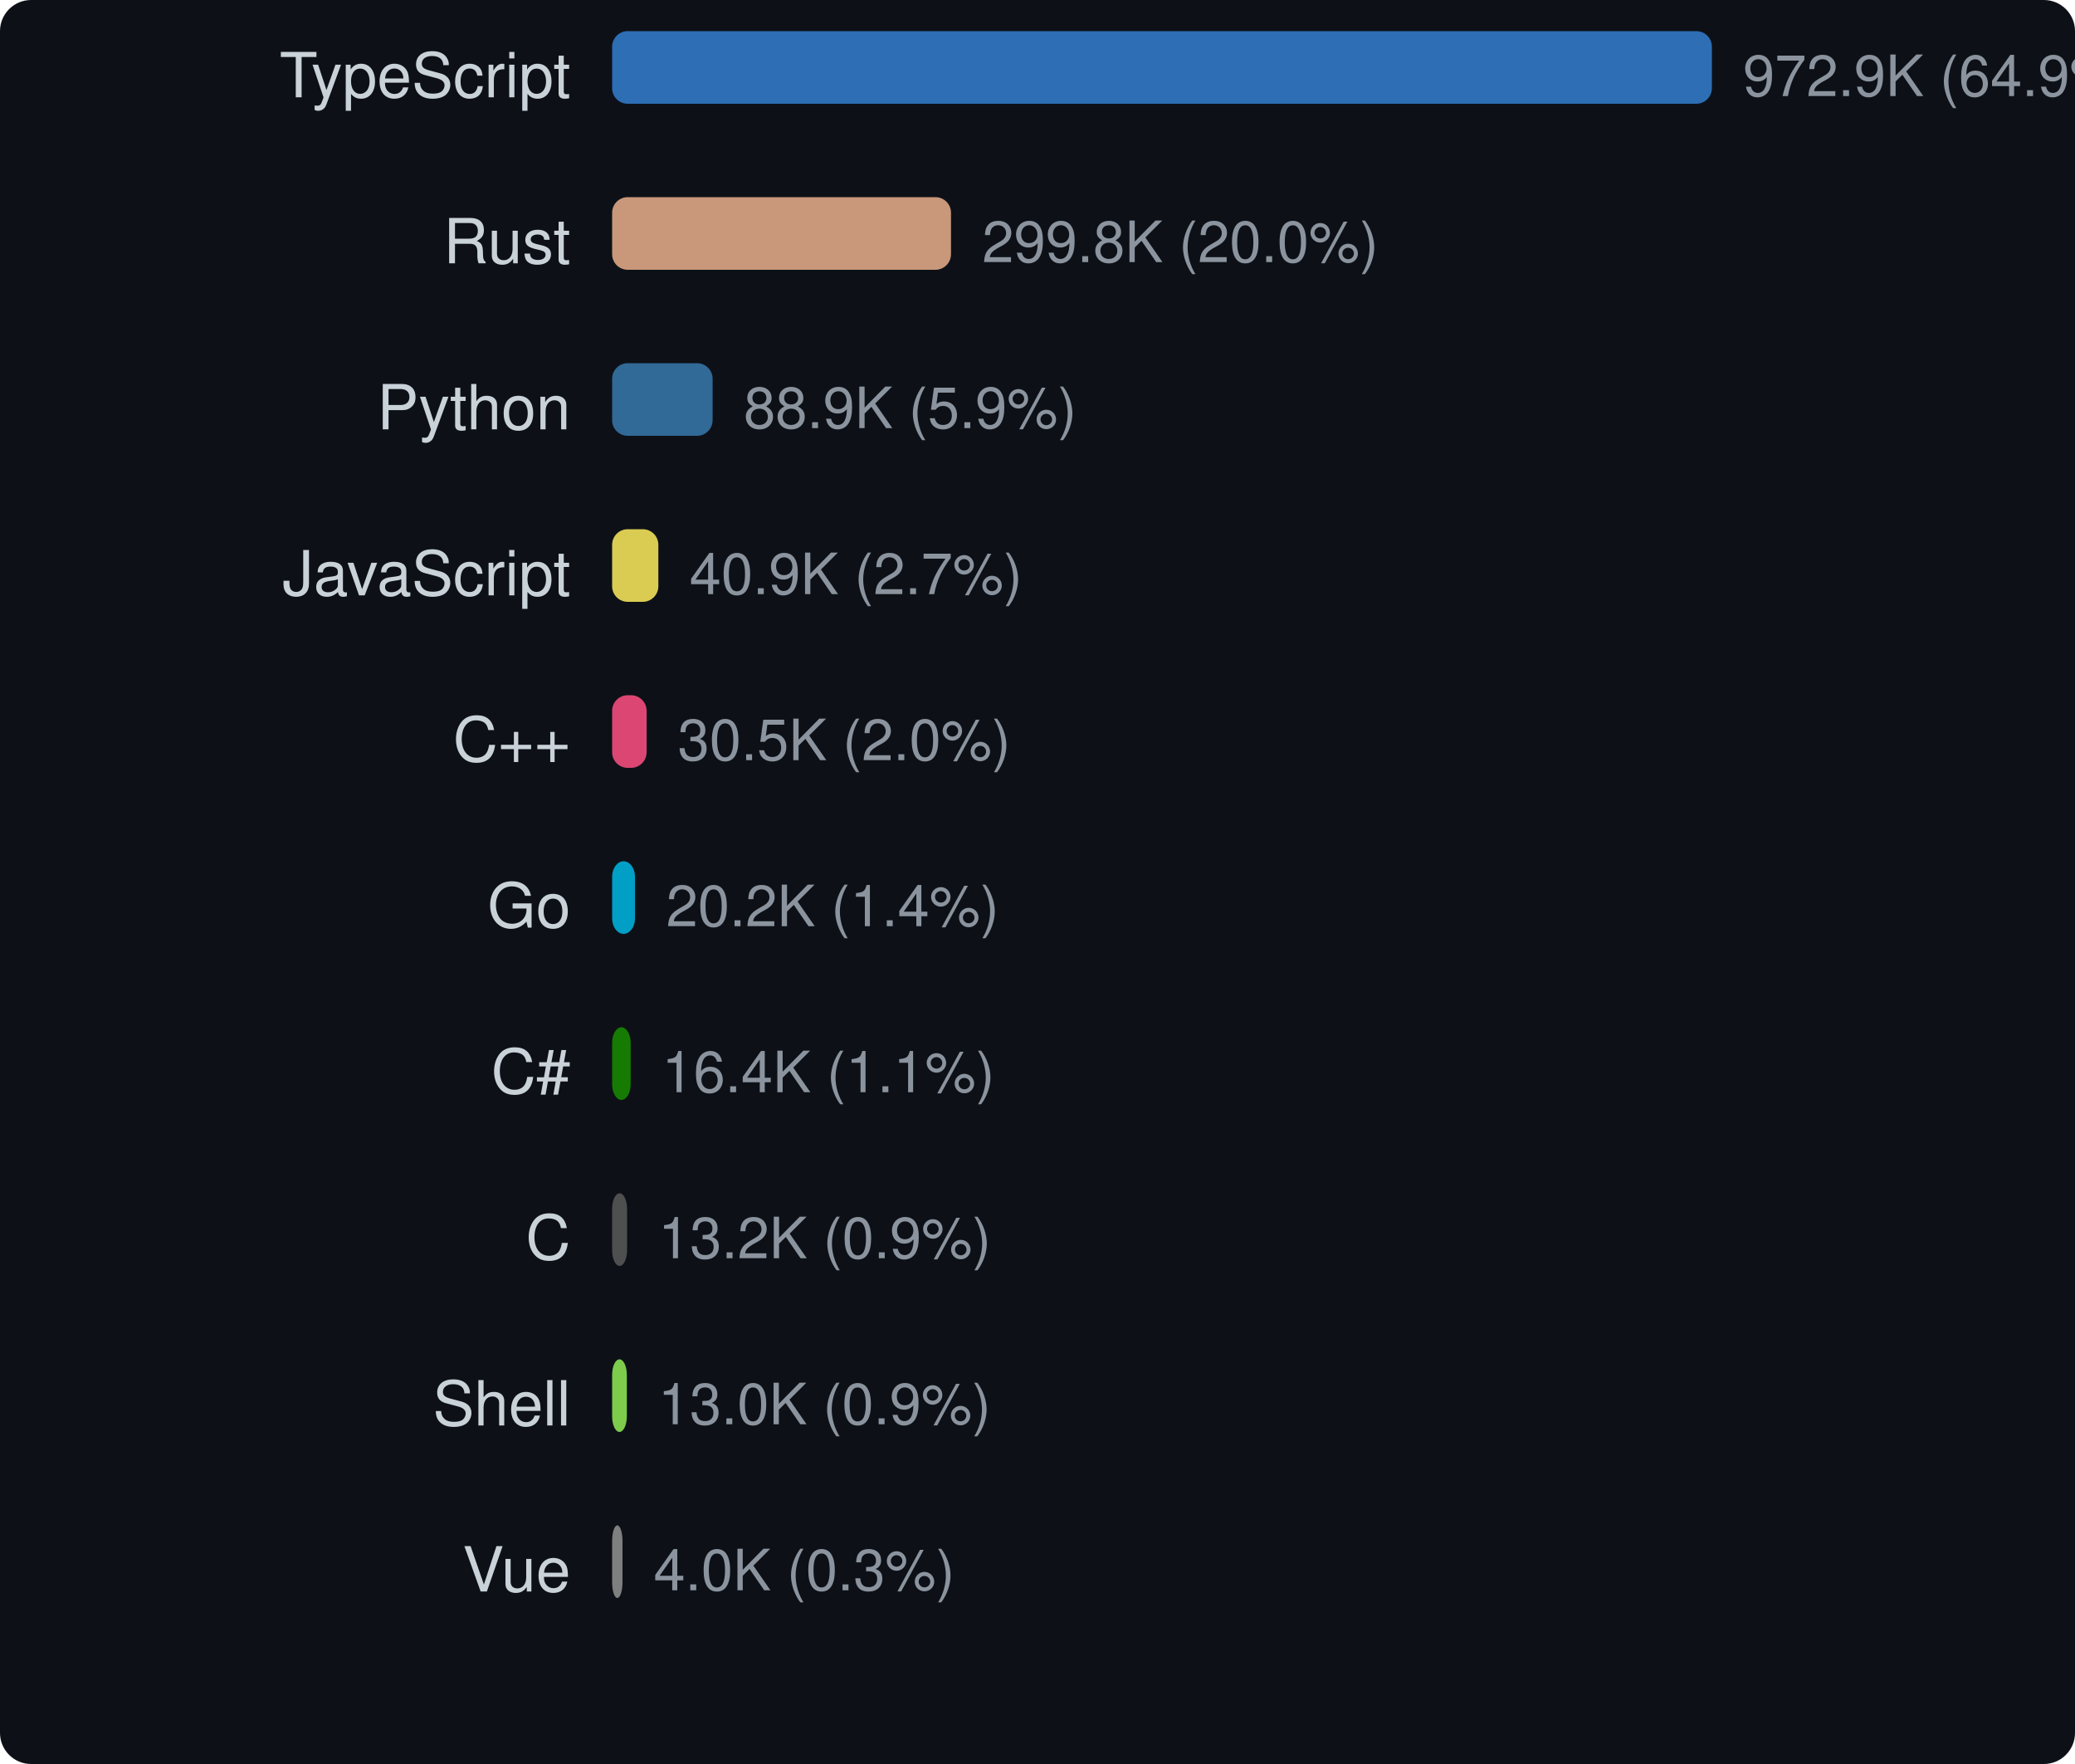
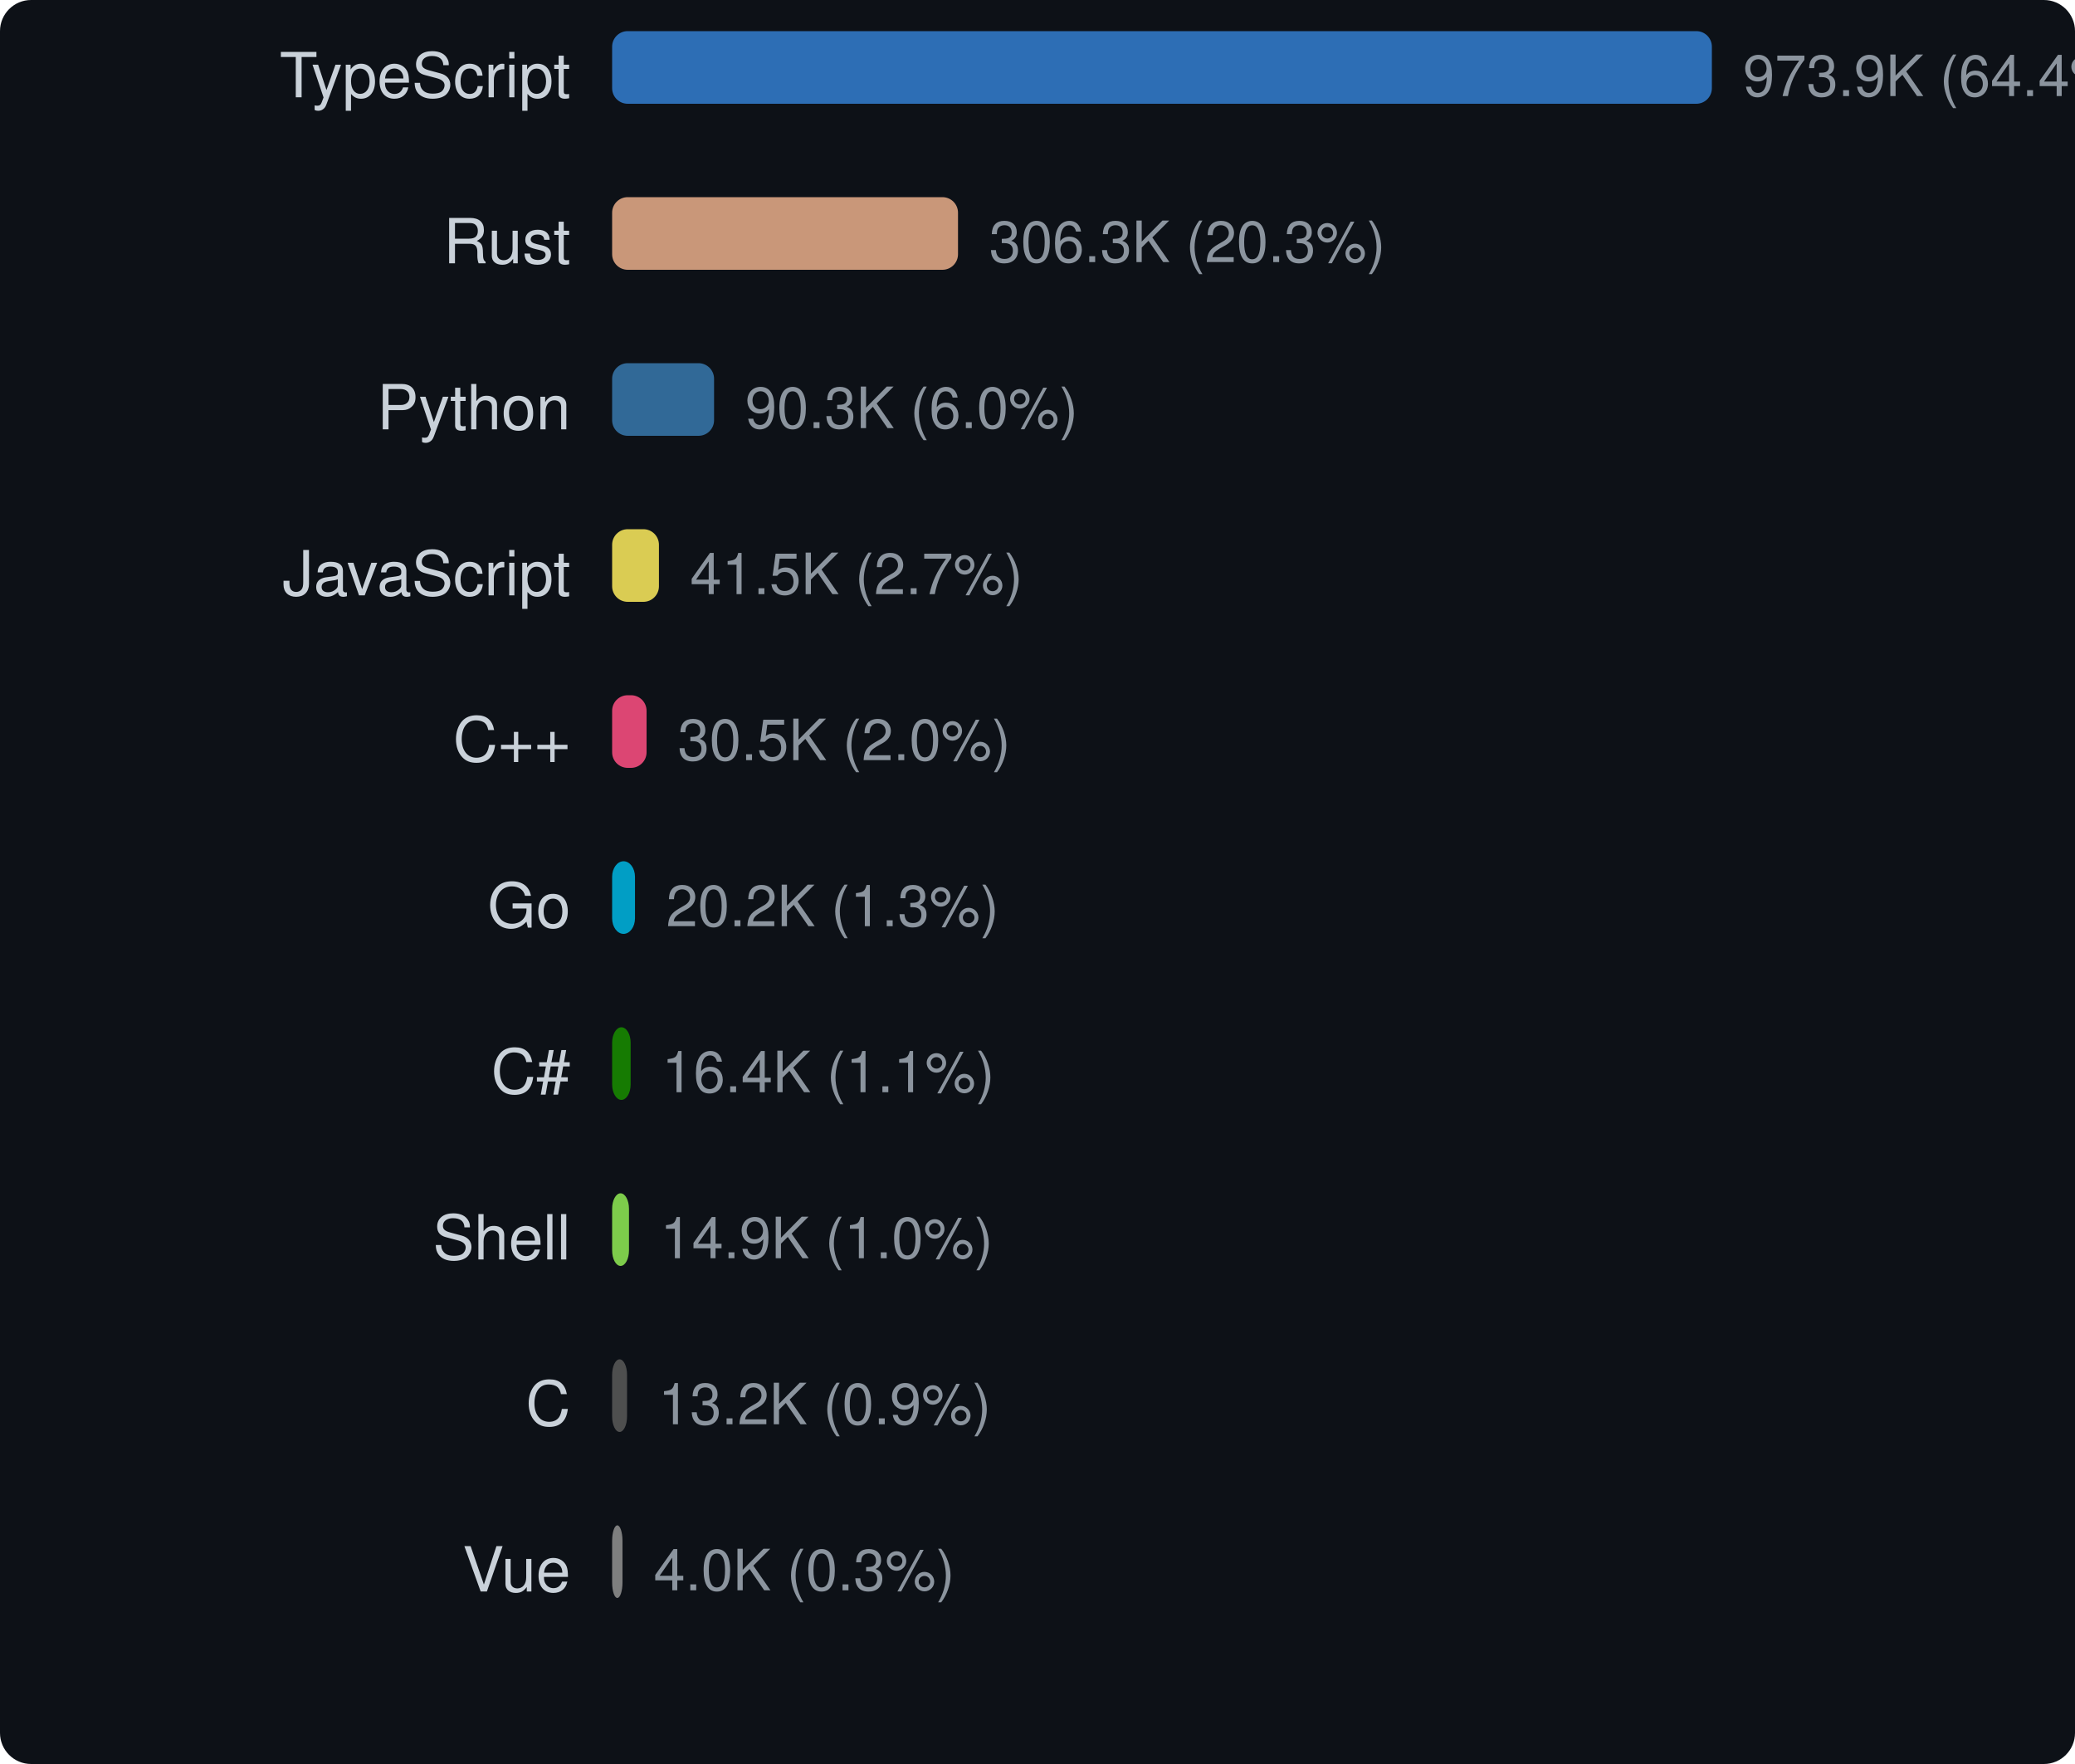
<svg xmlns="http://www.w3.org/2000/svg" width="400" height="340" viewBox="0 0 400 340">
  <style>text { dominant-baseline: central; }</style>
  <rect width="100%" height="100%" rx="6" fill="#0d1117" />
  <text x="110" y="16" text-anchor="end" fill="#c9d1d9" font-size="12" font-family="Segoe UI,Helvetica,Arial,sans-serif">TypeScript</text>
  <rect x="118" y="6" width="212" height="14" rx="3" fill="#3178c6" opacity="0.9" />
-   <text x="336" y="16" fill="#8b949e" font-size="11" font-family="Segoe UI,Helvetica,Arial,sans-serif">972.9K (64.9%)</text>
+   <text x="336" y="16" fill="#8b949e" font-size="11" font-family="Segoe UI,Helvetica,Arial,sans-serif">973.9K (64.4%)</text>
  <text x="110" y="48" text-anchor="end" fill="#c9d1d9" font-size="12" font-family="Segoe UI,Helvetica,Arial,sans-serif">Rust</text>
-   <rect x="118" y="38" width="65.327" height="14" rx="3" fill="#dea584" opacity="0.9" />
-   <text x="189.327" y="48" fill="#8b949e" font-size="11" font-family="Segoe UI,Helvetica,Arial,sans-serif">299.8K (20.0%)</text>
+   <rect x="118" y="38" width="66.677" height="14" rx="3" fill="#dea584" opacity="0.9" />
+   <text x="190.677" y="48" fill="#8b949e" font-size="11" font-family="Segoe UI,Helvetica,Arial,sans-serif">306.3K (20.3%)</text>
  <text x="110" y="80" text-anchor="end" fill="#c9d1d9" font-size="12" font-family="Segoe UI,Helvetica,Arial,sans-serif">Python</text>
-   <rect x="118" y="70" width="19.371" height="14" rx="3" fill="#3572a5" opacity="0.9" />
-   <text x="143.371" y="80" fill="#8b949e" font-size="11" font-family="Segoe UI,Helvetica,Arial,sans-serif">88.9K (5.9%)</text>
+   <rect x="118" y="70" width="19.652" height="14" rx="3" fill="#3572a5" opacity="0.9" />
+   <text x="143.652" y="80" fill="#8b949e" font-size="11" font-family="Segoe UI,Helvetica,Arial,sans-serif">90.3K (6.0%)</text>
  <text x="110" y="112" text-anchor="end" fill="#c9d1d9" font-size="12" font-family="Segoe UI,Helvetica,Arial,sans-serif">JavaScript</text>
-   <rect x="118" y="102" width="8.91" height="14" rx="3" fill="#f1e05a" opacity="0.9" />
-   <text x="132.91" y="112" fill="#8b949e" font-size="11" font-family="Segoe UI,Helvetica,Arial,sans-serif">40.9K (2.7%)</text>
+   <rect x="118" y="102" width="9.025" height="14" rx="3" fill="#f1e05a" opacity="0.9" />
+   <text x="133.025" y="112" fill="#8b949e" font-size="11" font-family="Segoe UI,Helvetica,Arial,sans-serif">41.5K (2.7%)</text>
  <text x="110" y="144" text-anchor="end" fill="#c9d1d9" font-size="12" font-family="Segoe UI,Helvetica,Arial,sans-serif">C++</text>
-   <rect x="118" y="134" width="6.647" height="14" rx="3" fill="#f34b7d" opacity="0.9" />
-   <text x="130.647" y="144" fill="#8b949e" font-size="11" font-family="Segoe UI,Helvetica,Arial,sans-serif">30.5K (2.0%)</text>
+   <rect x="118" y="134" width="6.64" height="14" rx="3" fill="#f34b7d" opacity="0.9" />
+   <text x="130.64" y="144" fill="#8b949e" font-size="11" font-family="Segoe UI,Helvetica,Arial,sans-serif">30.5K (2.0%)</text>
  <text x="110" y="176" text-anchor="end" fill="#c9d1d9" font-size="12" font-family="Segoe UI,Helvetica,Arial,sans-serif">Go</text>
-   <rect x="118" y="166" width="4.413" height="14" rx="3" fill="#00add8" opacity="0.9" />
-   <text x="128.413" y="176" fill="#8b949e" font-size="11" font-family="Segoe UI,Helvetica,Arial,sans-serif">20.2K (1.4%)</text>
+   <rect x="118" y="166" width="4.408" height="14" rx="3" fill="#00add8" opacity="0.9" />
+   <text x="128.408" y="176" fill="#8b949e" font-size="11" font-family="Segoe UI,Helvetica,Arial,sans-serif">20.2K (1.3%)</text>
  <text x="110" y="208" text-anchor="end" fill="#c9d1d9" font-size="12" font-family="Segoe UI,Helvetica,Arial,sans-serif">C#</text>
-   <rect x="118" y="198" width="3.575" height="14" rx="3" fill="#178600" opacity="0.9" />
-   <text x="127.575" y="208" fill="#8b949e" font-size="11" font-family="Segoe UI,Helvetica,Arial,sans-serif">16.4K (1.1%)</text>
-   <text x="110" y="240" text-anchor="end" fill="#c9d1d9" font-size="12" font-family="Segoe UI,Helvetica,Arial,sans-serif">C</text>
-   <rect x="118" y="230" width="2.881" height="14" rx="3" fill="#555555" opacity="0.9" />
-   <text x="126.881" y="240" fill="#8b949e" font-size="11" font-family="Segoe UI,Helvetica,Arial,sans-serif">13.2K (0.9%)</text>
-   <text x="110" y="272" text-anchor="end" fill="#c9d1d9" font-size="12" font-family="Segoe UI,Helvetica,Arial,sans-serif">Shell</text>
-   <rect x="118" y="262" width="2.838" height="14" rx="3" fill="#89e051" opacity="0.9" />
-   <text x="126.838" y="272" fill="#8b949e" font-size="11" font-family="Segoe UI,Helvetica,Arial,sans-serif">13.0K (0.9%)</text>
+   <rect x="118" y="198" width="3.572" height="14" rx="3" fill="#178600" opacity="0.9" />
+   <text x="127.572" y="208" fill="#8b949e" font-size="11" font-family="Segoe UI,Helvetica,Arial,sans-serif">16.4K (1.1%)</text>
+   <text x="110" y="240" text-anchor="end" fill="#c9d1d9" font-size="12" font-family="Segoe UI,Helvetica,Arial,sans-serif">Shell</text>
+   <rect x="118" y="230" width="3.252" height="14" rx="3" fill="#89e051" opacity="0.9" />
+   <text x="127.252" y="240" fill="#8b949e" font-size="11" font-family="Segoe UI,Helvetica,Arial,sans-serif">14.9K (1.0%)</text>
+   <text x="110" y="272" text-anchor="end" fill="#c9d1d9" font-size="12" font-family="Segoe UI,Helvetica,Arial,sans-serif">C</text>
+   <rect x="118" y="262" width="2.878" height="14" rx="3" fill="#555555" opacity="0.9" />
+   <text x="126.878" y="272" fill="#8b949e" font-size="11" font-family="Segoe UI,Helvetica,Arial,sans-serif">13.2K (0.9%)</text>
  <text x="110" y="304" text-anchor="end" fill="#c9d1d9" font-size="12" font-family="Segoe UI,Helvetica,Arial,sans-serif">Vue</text>
  <rect x="118" y="294" width="2" height="14" rx="3" fill="#8b8b8b" opacity="0.9" />
  <text x="126" y="304" fill="#8b949e" font-size="11" font-family="Segoe UI,Helvetica,Arial,sans-serif">4.0K (0.3%)</text>
</svg>
